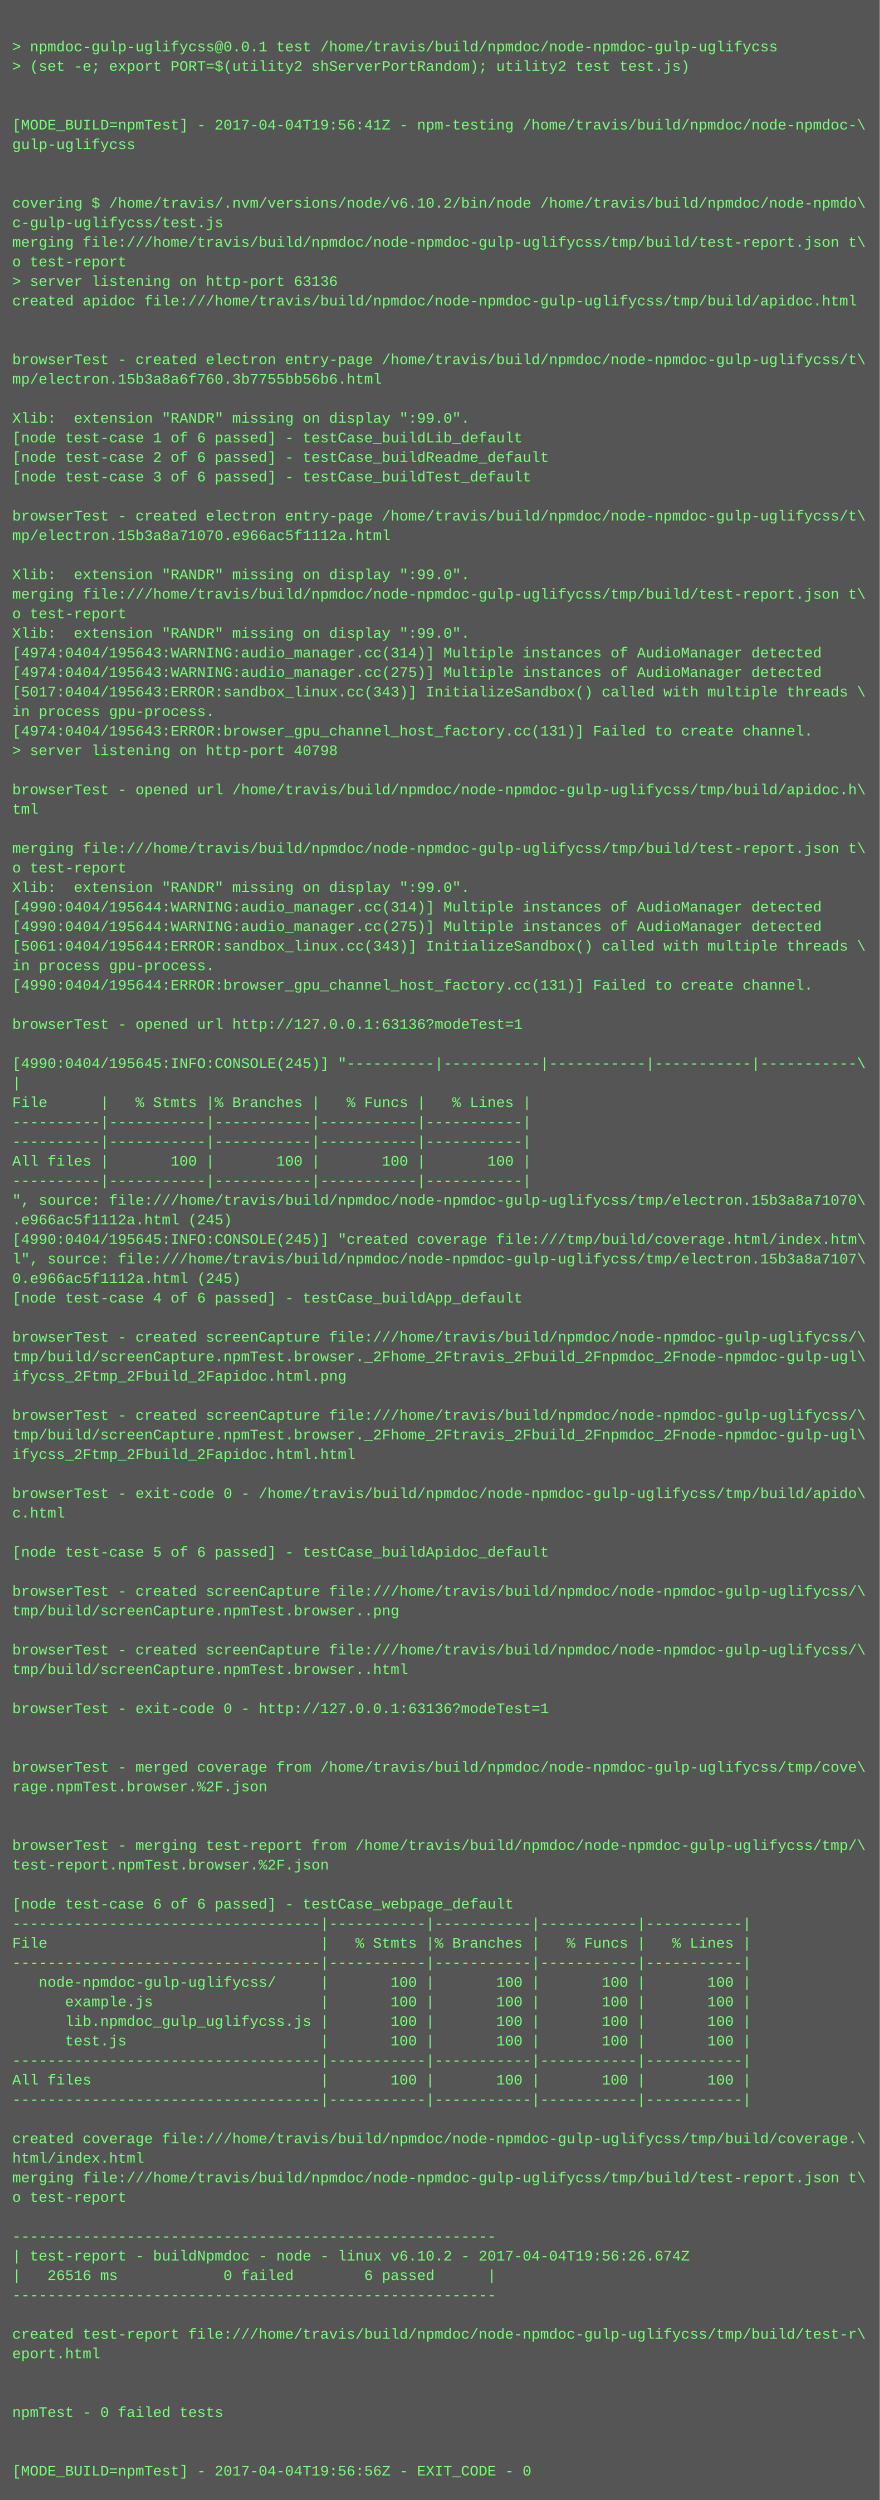
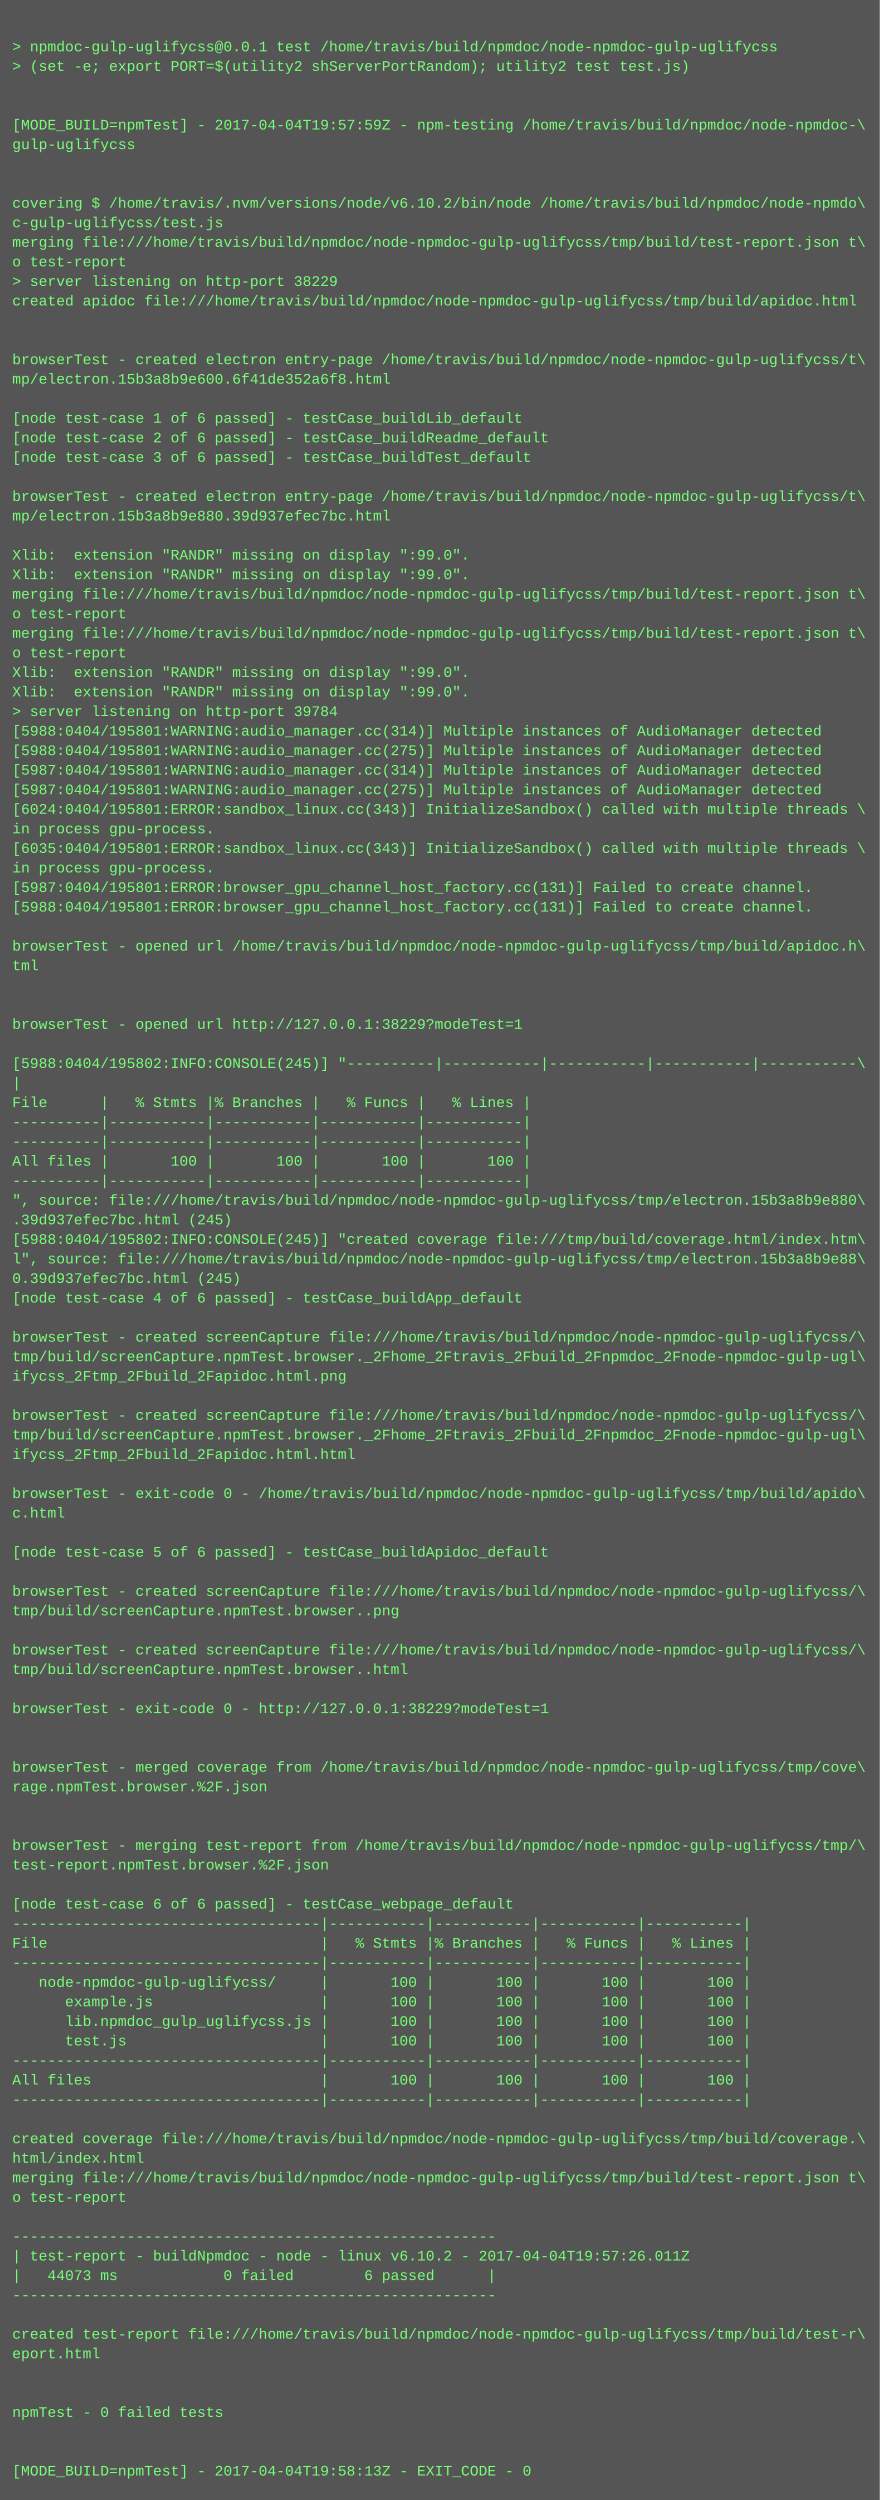
<svg xmlns="http://www.w3.org/2000/svg" height="2046" width="720">
  <rect height="2046" fill="#555" width="720" />
  <text fill="#7f7" font-family="Courier New" font-size="12" xml:space="preserve">
    <tspan x="10" y="26" />
    <tspan x="10" y="42">&gt; npmdoc-gulp-uglifycss@0.0.1 test /home/travis/build/npmdoc/node-npmdoc-gulp-uglifycss</tspan>
    <tspan x="10" y="58">&gt; (set -e; export PORT=$(utility2 shServerPortRandom); utility2 test test.js)</tspan>
    <tspan x="10" y="74" />
    <tspan x="10" y="90" />
-     <tspan x="10" y="106">[MODE_BUILD=npmTest] - 2017-04-04T19:56:41Z - npm-testing /home/travis/build/npmdoc/node-npmdoc-\</tspan>
+     <tspan x="10" y="106">[MODE_BUILD=npmTest] - 2017-04-04T19:57:59Z - npm-testing /home/travis/build/npmdoc/node-npmdoc-\</tspan>
    <tspan x="10" y="122">gulp-uglifycss</tspan>
    <tspan x="10" y="138" />
    <tspan x="10" y="154" />
    <tspan x="10" y="170">covering $ /home/travis/.nvm/versions/node/v6.10.2/bin/node /home/travis/build/npmdoc/node-npmdo\</tspan>
    <tspan x="10" y="186">c-gulp-uglifycss/test.js</tspan>
    <tspan x="10" y="202">merging file:///home/travis/build/npmdoc/node-npmdoc-gulp-uglifycss/tmp/build/test-report.json t\</tspan>
    <tspan x="10" y="218">o test-report</tspan>
-     <tspan x="10" y="234">&gt; server listening on http-port 63136</tspan>
+     <tspan x="10" y="234">&gt; server listening on http-port 38229</tspan>
    <tspan x="10" y="250">created apidoc file:///home/travis/build/npmdoc/node-npmdoc-gulp-uglifycss/tmp/build/apidoc.html</tspan>
    <tspan x="10" y="266" />
    <tspan x="10" y="282" />
    <tspan x="10" y="298">browserTest - created electron entry-page /home/travis/build/npmdoc/node-npmdoc-gulp-uglifycss/t\</tspan>
-     <tspan x="10" y="314">mp/electron.15b3a8a6f760.3b7755bb56b6.html</tspan>
+     <tspan x="10" y="314">mp/electron.15b3a8b9e600.6f41de352a6f8.html</tspan>
    <tspan x="10" y="330" />
-     <tspan x="10" y="346">Xlib:  extension "RANDR" missing on display ":99.0".</tspan>
-     <tspan x="10" y="362">[node test-case 1 of 6 passed] - testCase_buildLib_default</tspan>
-     <tspan x="10" y="378">[node test-case 2 of 6 passed] - testCase_buildReadme_default</tspan>
-     <tspan x="10" y="394">[node test-case 3 of 6 passed] - testCase_buildTest_default</tspan>
-     <tspan x="10" y="410" />
-     <tspan x="10" y="426">browserTest - created electron entry-page /home/travis/build/npmdoc/node-npmdoc-gulp-uglifycss/t\</tspan>
-     <tspan x="10" y="442">mp/electron.15b3a8a71070.e966ac5f1112a.html</tspan>
-     <tspan x="10" y="458" />
+     <tspan x="10" y="346">[node test-case 1 of 6 passed] - testCase_buildLib_default</tspan>
+     <tspan x="10" y="362">[node test-case 2 of 6 passed] - testCase_buildReadme_default</tspan>
+     <tspan x="10" y="378">[node test-case 3 of 6 passed] - testCase_buildTest_default</tspan>
+     <tspan x="10" y="394" />
+     <tspan x="10" y="410">browserTest - created electron entry-page /home/travis/build/npmdoc/node-npmdoc-gulp-uglifycss/t\</tspan>
+     <tspan x="10" y="426">mp/electron.15b3a8b9e880.39d937efec7bc.html</tspan>
+     <tspan x="10" y="442" />
+     <tspan x="10" y="458">Xlib:  extension "RANDR" missing on display ":99.0".</tspan>
    <tspan x="10" y="474">Xlib:  extension "RANDR" missing on display ":99.0".</tspan>
    <tspan x="10" y="490">merging file:///home/travis/build/npmdoc/node-npmdoc-gulp-uglifycss/tmp/build/test-report.json t\</tspan>
    <tspan x="10" y="506">o test-report</tspan>
-     <tspan x="10" y="522">Xlib:  extension "RANDR" missing on display ":99.0".</tspan>
-     <tspan x="10" y="538">[4974:0404/195643:WARNING:audio_manager.cc(314)] Multiple instances of AudioManager detected</tspan>
-     <tspan x="10" y="554">[4974:0404/195643:WARNING:audio_manager.cc(275)] Multiple instances of AudioManager detected</tspan>
-     <tspan x="10" y="570">[5017:0404/195643:ERROR:sandbox_linux.cc(343)] InitializeSandbox() called with multiple threads \</tspan>
-     <tspan x="10" y="586">in process gpu-process. </tspan>
-     <tspan x="10" y="602">[4974:0404/195643:ERROR:browser_gpu_channel_host_factory.cc(131)] Failed to create channel.</tspan>
-     <tspan x="10" y="618">&gt; server listening on http-port 40798</tspan>
-     <tspan x="10" y="634" />
-     <tspan x="10" y="650">browserTest - opened url /home/travis/build/npmdoc/node-npmdoc-gulp-uglifycss/tmp/build/apidoc.h\</tspan>
-     <tspan x="10" y="666">tml</tspan>
-     <tspan x="10" y="682" />
-     <tspan x="10" y="698">merging file:///home/travis/build/npmdoc/node-npmdoc-gulp-uglifycss/tmp/build/test-report.json t\</tspan>
-     <tspan x="10" y="714">o test-report</tspan>
-     <tspan x="10" y="730">Xlib:  extension "RANDR" missing on display ":99.0".</tspan>
-     <tspan x="10" y="746">[4990:0404/195644:WARNING:audio_manager.cc(314)] Multiple instances of AudioManager detected</tspan>
-     <tspan x="10" y="762">[4990:0404/195644:WARNING:audio_manager.cc(275)] Multiple instances of AudioManager detected</tspan>
-     <tspan x="10" y="778">[5061:0404/195644:ERROR:sandbox_linux.cc(343)] InitializeSandbox() called with multiple threads \</tspan>
-     <tspan x="10" y="794">in process gpu-process. </tspan>
-     <tspan x="10" y="810">[4990:0404/195644:ERROR:browser_gpu_channel_host_factory.cc(131)] Failed to create channel.</tspan>
+     <tspan x="10" y="522">merging file:///home/travis/build/npmdoc/node-npmdoc-gulp-uglifycss/tmp/build/test-report.json t\</tspan>
+     <tspan x="10" y="538">o test-report</tspan>
+     <tspan x="10" y="554">Xlib:  extension "RANDR" missing on display ":99.0".</tspan>
+     <tspan x="10" y="570">Xlib:  extension "RANDR" missing on display ":99.0".</tspan>
+     <tspan x="10" y="586">&gt; server listening on http-port 39784</tspan>
+     <tspan x="10" y="602">[5988:0404/195801:WARNING:audio_manager.cc(314)] Multiple instances of AudioManager detected</tspan>
+     <tspan x="10" y="618">[5988:0404/195801:WARNING:audio_manager.cc(275)] Multiple instances of AudioManager detected</tspan>
+     <tspan x="10" y="634">[5987:0404/195801:WARNING:audio_manager.cc(314)] Multiple instances of AudioManager detected</tspan>
+     <tspan x="10" y="650">[5987:0404/195801:WARNING:audio_manager.cc(275)] Multiple instances of AudioManager detected</tspan>
+     <tspan x="10" y="666">[6024:0404/195801:ERROR:sandbox_linux.cc(343)] InitializeSandbox() called with multiple threads \</tspan>
+     <tspan x="10" y="682">in process gpu-process. </tspan>
+     <tspan x="10" y="698">[6035:0404/195801:ERROR:sandbox_linux.cc(343)] InitializeSandbox() called with multiple threads \</tspan>
+     <tspan x="10" y="714">in process gpu-process. </tspan>
+     <tspan x="10" y="730">[5987:0404/195801:ERROR:browser_gpu_channel_host_factory.cc(131)] Failed to create channel.</tspan>
+     <tspan x="10" y="746">[5988:0404/195801:ERROR:browser_gpu_channel_host_factory.cc(131)] Failed to create channel.</tspan>
+     <tspan x="10" y="762" />
+     <tspan x="10" y="778">browserTest - opened url /home/travis/build/npmdoc/node-npmdoc-gulp-uglifycss/tmp/build/apidoc.h\</tspan>
+     <tspan x="10" y="794">tml</tspan>
+     <tspan x="10" y="810" />
    <tspan x="10" y="826" />
-     <tspan x="10" y="842">browserTest - opened url http://127.0.0.1:63136?modeTest=1</tspan>
+     <tspan x="10" y="842">browserTest - opened url http://127.0.0.1:38229?modeTest=1</tspan>
    <tspan x="10" y="858" />
-     <tspan x="10" y="874">[4990:0404/195645:INFO:CONSOLE(245)] "----------|-----------|-----------|-----------|-----------\</tspan>
+     <tspan x="10" y="874">[5988:0404/195802:INFO:CONSOLE(245)] "----------|-----------|-----------|-----------|-----------\</tspan>
    <tspan x="10" y="890">|</tspan>
    <tspan x="10" y="906">File      |   % Stmts |% Branches |   % Funcs |   % Lines |</tspan>
    <tspan x="10" y="922">----------|-----------|-----------|-----------|-----------|</tspan>
    <tspan x="10" y="938">----------|-----------|-----------|-----------|-----------|</tspan>
    <tspan x="10" y="954">All files |       100 |       100 |       100 |       100 |</tspan>
    <tspan x="10" y="970">----------|-----------|-----------|-----------|-----------|</tspan>
-     <tspan x="10" y="986">", source: file:///home/travis/build/npmdoc/node-npmdoc-gulp-uglifycss/tmp/electron.15b3a8a71070\</tspan>
-     <tspan x="10" y="1002">.e966ac5f1112a.html (245)</tspan>
-     <tspan x="10" y="1018">[4990:0404/195645:INFO:CONSOLE(245)] "created coverage file:///tmp/build/coverage.html/index.htm\</tspan>
-     <tspan x="10" y="1034">l", source: file:///home/travis/build/npmdoc/node-npmdoc-gulp-uglifycss/tmp/electron.15b3a8a7107\</tspan>
-     <tspan x="10" y="1050">0.e966ac5f1112a.html (245)</tspan>
+     <tspan x="10" y="986">", source: file:///home/travis/build/npmdoc/node-npmdoc-gulp-uglifycss/tmp/electron.15b3a8b9e880\</tspan>
+     <tspan x="10" y="1002">.39d937efec7bc.html (245)</tspan>
+     <tspan x="10" y="1018">[5988:0404/195802:INFO:CONSOLE(245)] "created coverage file:///tmp/build/coverage.html/index.htm\</tspan>
+     <tspan x="10" y="1034">l", source: file:///home/travis/build/npmdoc/node-npmdoc-gulp-uglifycss/tmp/electron.15b3a8b9e88\</tspan>
+     <tspan x="10" y="1050">0.39d937efec7bc.html (245)</tspan>
    <tspan x="10" y="1066">[node test-case 4 of 6 passed] - testCase_buildApp_default</tspan>
    <tspan x="10" y="1082" />
    <tspan x="10" y="1098">browserTest - created screenCapture file:///home/travis/build/npmdoc/node-npmdoc-gulp-uglifycss/\</tspan>
    <tspan x="10" y="1114">tmp/build/screenCapture.npmTest.browser._2Fhome_2Ftravis_2Fbuild_2Fnpmdoc_2Fnode-npmdoc-gulp-ugl\</tspan>
    <tspan x="10" y="1130">ifycss_2Ftmp_2Fbuild_2Fapidoc.html.png</tspan>
    <tspan x="10" y="1146" />
    <tspan x="10" y="1162">browserTest - created screenCapture file:///home/travis/build/npmdoc/node-npmdoc-gulp-uglifycss/\</tspan>
    <tspan x="10" y="1178">tmp/build/screenCapture.npmTest.browser._2Fhome_2Ftravis_2Fbuild_2Fnpmdoc_2Fnode-npmdoc-gulp-ugl\</tspan>
    <tspan x="10" y="1194">ifycss_2Ftmp_2Fbuild_2Fapidoc.html.html</tspan>
    <tspan x="10" y="1210" />
    <tspan x="10" y="1226">browserTest - exit-code 0 - /home/travis/build/npmdoc/node-npmdoc-gulp-uglifycss/tmp/build/apido\</tspan>
    <tspan x="10" y="1242">c.html</tspan>
    <tspan x="10" y="1258" />
    <tspan x="10" y="1274">[node test-case 5 of 6 passed] - testCase_buildApidoc_default</tspan>
    <tspan x="10" y="1290" />
    <tspan x="10" y="1306">browserTest - created screenCapture file:///home/travis/build/npmdoc/node-npmdoc-gulp-uglifycss/\</tspan>
    <tspan x="10" y="1322">tmp/build/screenCapture.npmTest.browser..png</tspan>
    <tspan x="10" y="1338" />
    <tspan x="10" y="1354">browserTest - created screenCapture file:///home/travis/build/npmdoc/node-npmdoc-gulp-uglifycss/\</tspan>
    <tspan x="10" y="1370">tmp/build/screenCapture.npmTest.browser..html</tspan>
    <tspan x="10" y="1386" />
-     <tspan x="10" y="1402">browserTest - exit-code 0 - http://127.0.0.1:63136?modeTest=1</tspan>
+     <tspan x="10" y="1402">browserTest - exit-code 0 - http://127.0.0.1:38229?modeTest=1</tspan>
    <tspan x="10" y="1418" />
    <tspan x="10" y="1434" />
    <tspan x="10" y="1450">browserTest - merged coverage from /home/travis/build/npmdoc/node-npmdoc-gulp-uglifycss/tmp/cove\</tspan>
    <tspan x="10" y="1466">rage.npmTest.browser.%2F.json</tspan>
    <tspan x="10" y="1482" />
    <tspan x="10" y="1498" />
    <tspan x="10" y="1514">browserTest - merging test-report from /home/travis/build/npmdoc/node-npmdoc-gulp-uglifycss/tmp/\</tspan>
    <tspan x="10" y="1530">test-report.npmTest.browser.%2F.json</tspan>
    <tspan x="10" y="1546" />
    <tspan x="10" y="1562">[node test-case 6 of 6 passed] - testCase_webpage_default</tspan>
    <tspan x="10" y="1578">-----------------------------------|-----------|-----------|-----------|-----------|</tspan>
    <tspan x="10" y="1594">File                               |   % Stmts |% Branches |   % Funcs |   % Lines |</tspan>
    <tspan x="10" y="1610">-----------------------------------|-----------|-----------|-----------|-----------|</tspan>
    <tspan x="10" y="1626">   node-npmdoc-gulp-uglifycss/     |       100 |       100 |       100 |       100 |</tspan>
    <tspan x="10" y="1642">      example.js                   |       100 |       100 |       100 |       100 |</tspan>
    <tspan x="10" y="1658">      lib.npmdoc_gulp_uglifycss.js |       100 |       100 |       100 |       100 |</tspan>
    <tspan x="10" y="1674">      test.js                      |       100 |       100 |       100 |       100 |</tspan>
    <tspan x="10" y="1690">-----------------------------------|-----------|-----------|-----------|-----------|</tspan>
    <tspan x="10" y="1706">All files                          |       100 |       100 |       100 |       100 |</tspan>
    <tspan x="10" y="1722">-----------------------------------|-----------|-----------|-----------|-----------|</tspan>
    <tspan x="10" y="1738" />
    <tspan x="10" y="1754">created coverage file:///home/travis/build/npmdoc/node-npmdoc-gulp-uglifycss/tmp/build/coverage.\</tspan>
    <tspan x="10" y="1770">html/index.html</tspan>
    <tspan x="10" y="1786">merging file:///home/travis/build/npmdoc/node-npmdoc-gulp-uglifycss/tmp/build/test-report.json t\</tspan>
    <tspan x="10" y="1802">o test-report</tspan>
    <tspan x="10" y="1818" />
    <tspan x="10" y="1834">-------------------------------------------------------</tspan>
-     <tspan x="10" y="1850">| test-report - buildNpmdoc - node - linux v6.10.2 - 2017-04-04T19:56:26.674Z</tspan>
-     <tspan x="10" y="1866">|   26516 ms            0 failed        6 passed      |</tspan>
+     <tspan x="10" y="1850">| test-report - buildNpmdoc - node - linux v6.10.2 - 2017-04-04T19:57:26.011Z</tspan>
+     <tspan x="10" y="1866">|   44073 ms            0 failed        6 passed      |</tspan>
    <tspan x="10" y="1882">-------------------------------------------------------</tspan>
    <tspan x="10" y="1898" />
    <tspan x="10" y="1914">created test-report file:///home/travis/build/npmdoc/node-npmdoc-gulp-uglifycss/tmp/build/test-r\</tspan>
    <tspan x="10" y="1930">eport.html</tspan>
    <tspan x="10" y="1946" />
    <tspan x="10" y="1962" />
    <tspan x="10" y="1978">npmTest - 0 failed tests</tspan>
    <tspan x="10" y="1994" />
    <tspan x="10" y="2010" />
-     <tspan x="10" y="2026">[MODE_BUILD=npmTest] - 2017-04-04T19:56:56Z - EXIT_CODE - 0</tspan>
+     <tspan x="10" y="2026">[MODE_BUILD=npmTest] - 2017-04-04T19:58:13Z - EXIT_CODE - 0</tspan>
  </text>
</svg>
